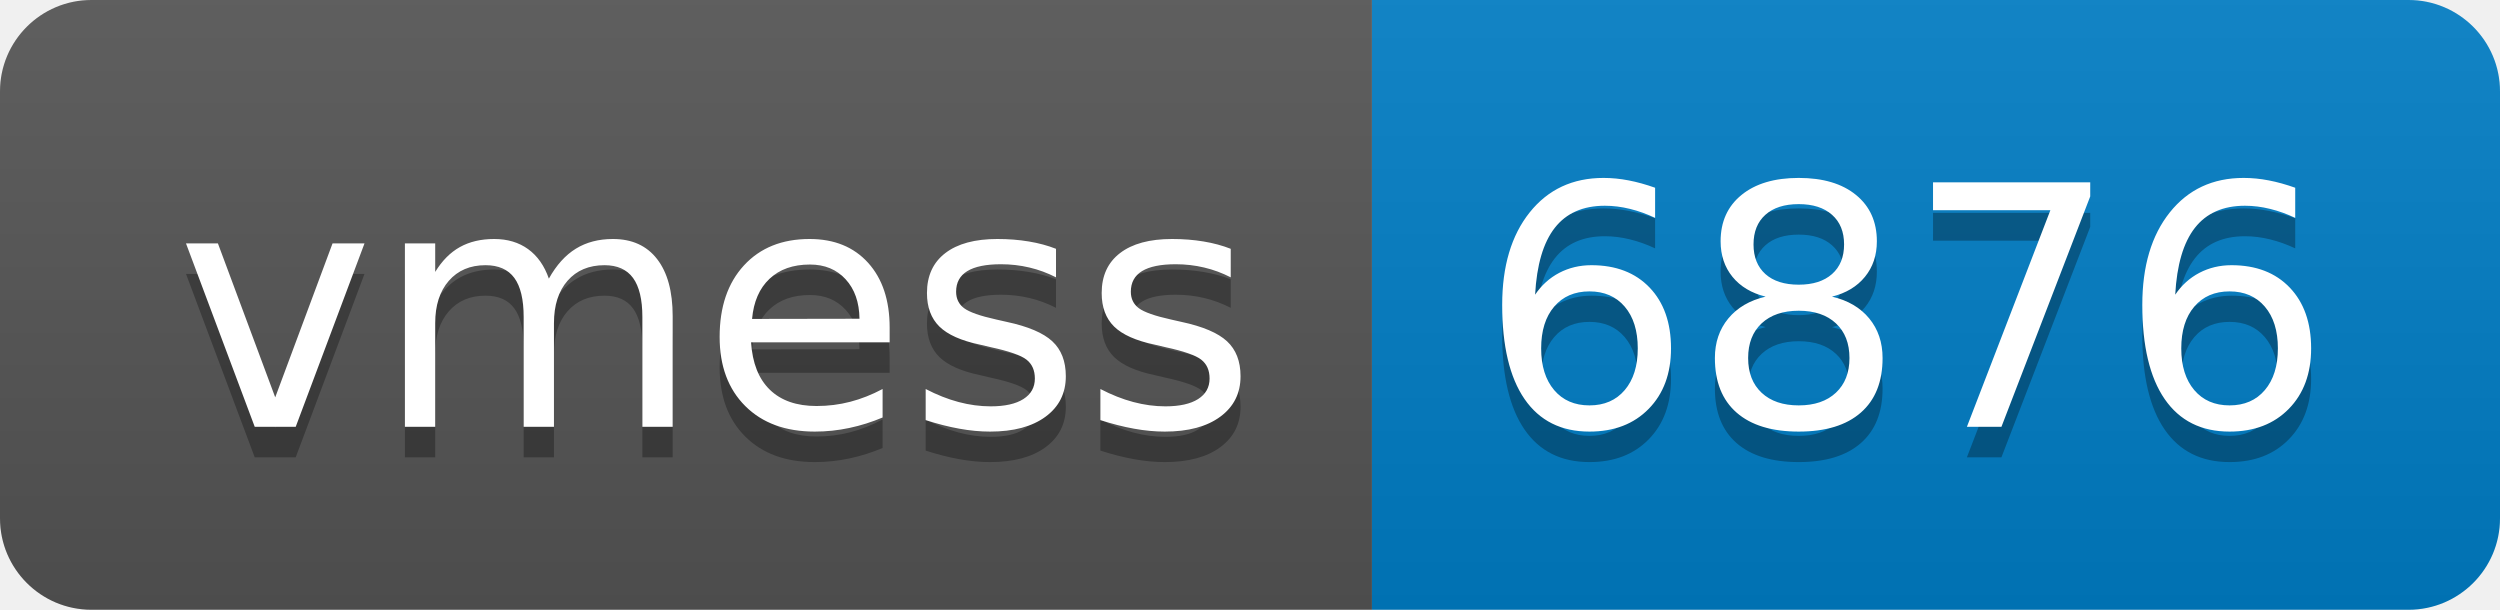
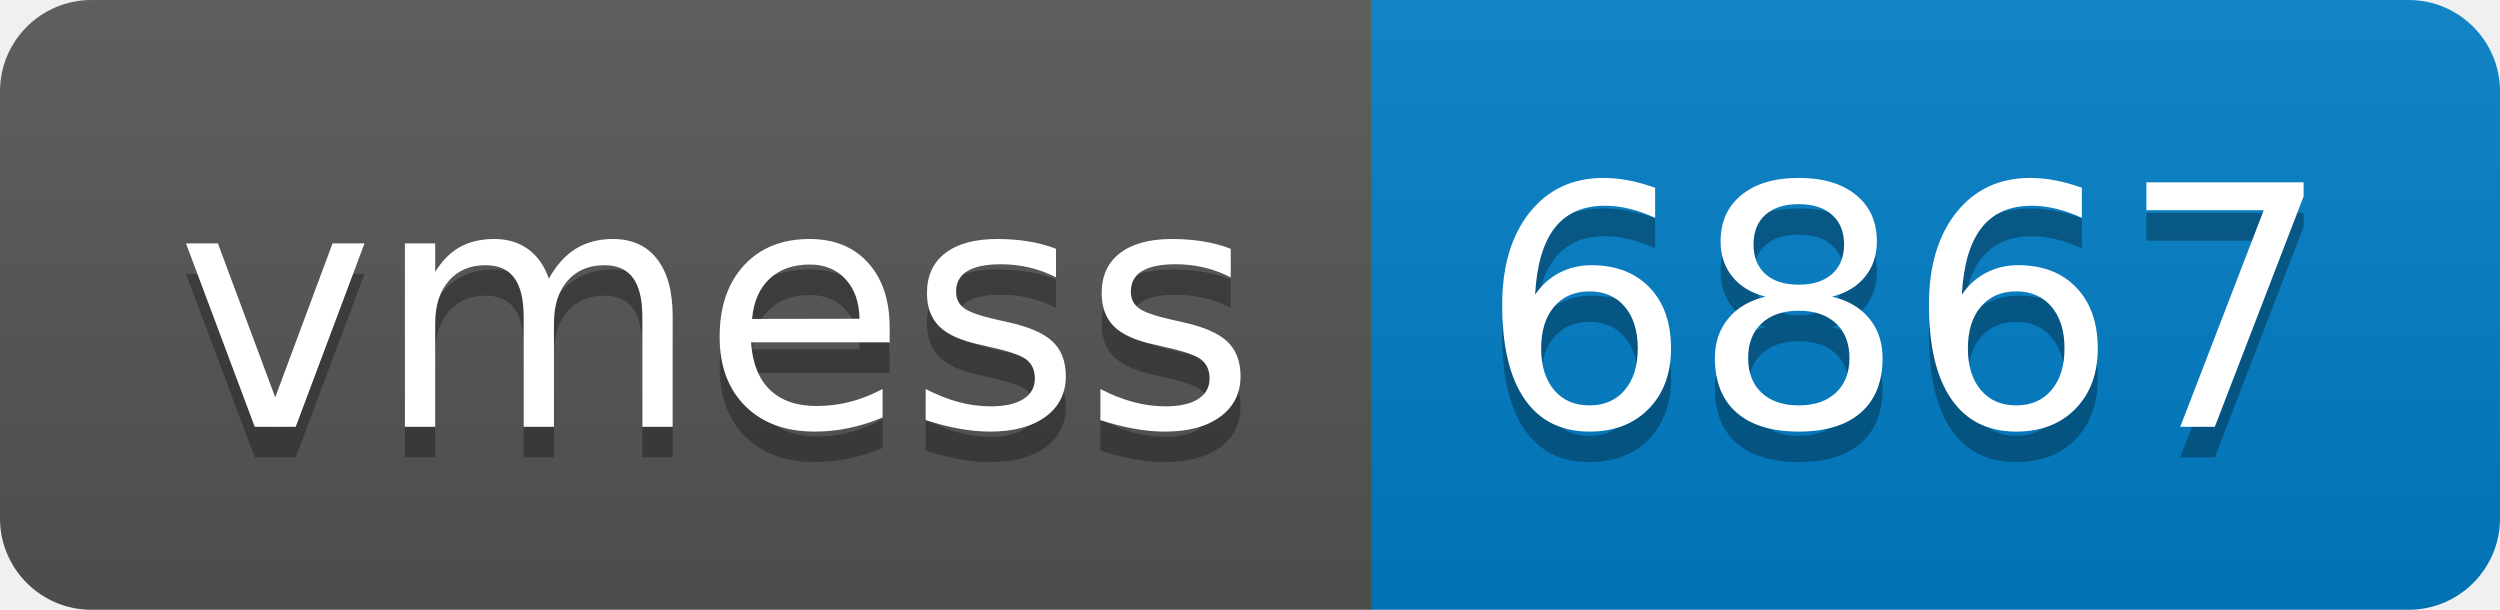
- <svg xmlns="http://www.w3.org/2000/svg" width="82" height="20" role="img" aria-label="vmess: 6876">
+ <svg xmlns="http://www.w3.org/2000/svg" width="82" height="20" role="img" aria-label="vmess: 6867">
  <linearGradient id="s" x2="0" y2="100%">
    <stop offset="0" stop-color="#bbb" stop-opacity=".1" />
    <stop offset="1" stop-opacity=".1" />
  </linearGradient>
  <clipPath id="r">
    <rect width="82" height="20" rx="3" fill="#fff" />
  </clipPath>
  <g clip-path="url(#r)">
    <rect width="45" height="20" fill="#555" />
    <rect x="45" width="37" height="20" fill="#007ec6" />
    <rect width="82" height="20" fill="url(#s)" />
  </g>
  <g fill="#fff" text-anchor="middle" font-family="Verdana,Geneva,DejaVu Sans,sans-serif" text-rendering="geometricPrecision" font-size="110">
    <text aria-hidden="true" x="235" y="150" fill="#010101" fill-opacity=".3" transform="scale(.1)" textLength="350">vmess</text>
    <text x="235" y="140" transform="scale(.1)" fill="#fff" textLength="350">vmess</text>
-     <text aria-hidden="true" x="625" y="150" fill="#010101" fill-opacity=".3" transform="scale(.1)" textLength="270">6876</text>
-     <text x="625" y="140" transform="scale(.1)" fill="#fff" textLength="270">6876</text>
+     <text aria-hidden="true" x="625" y="150" fill="#010101" fill-opacity=".3" transform="scale(.1)" textLength="270">6867</text>
+     <text x="625" y="140" transform="scale(.1)" fill="#fff" textLength="270">6867</text>
  </g>
</svg>
